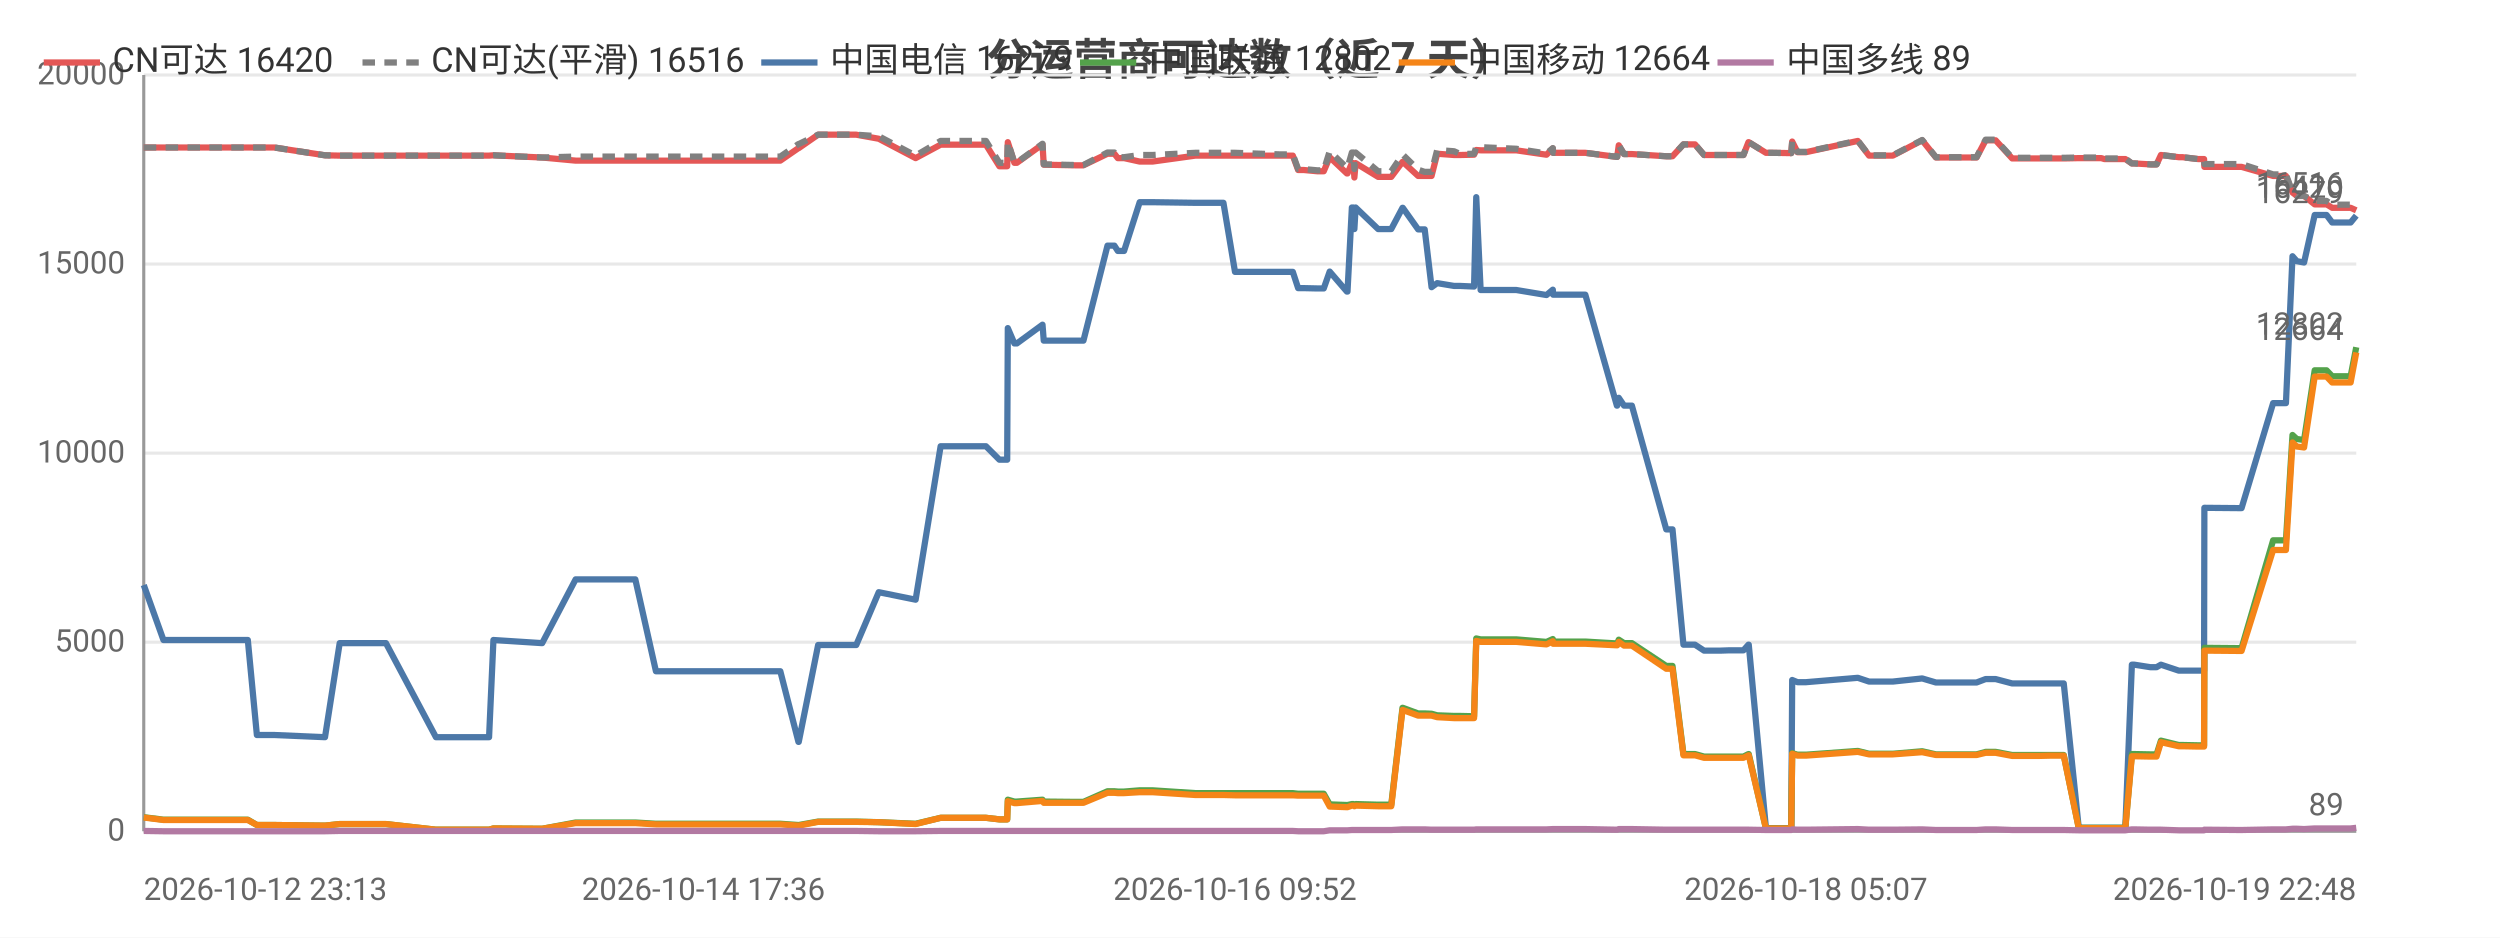
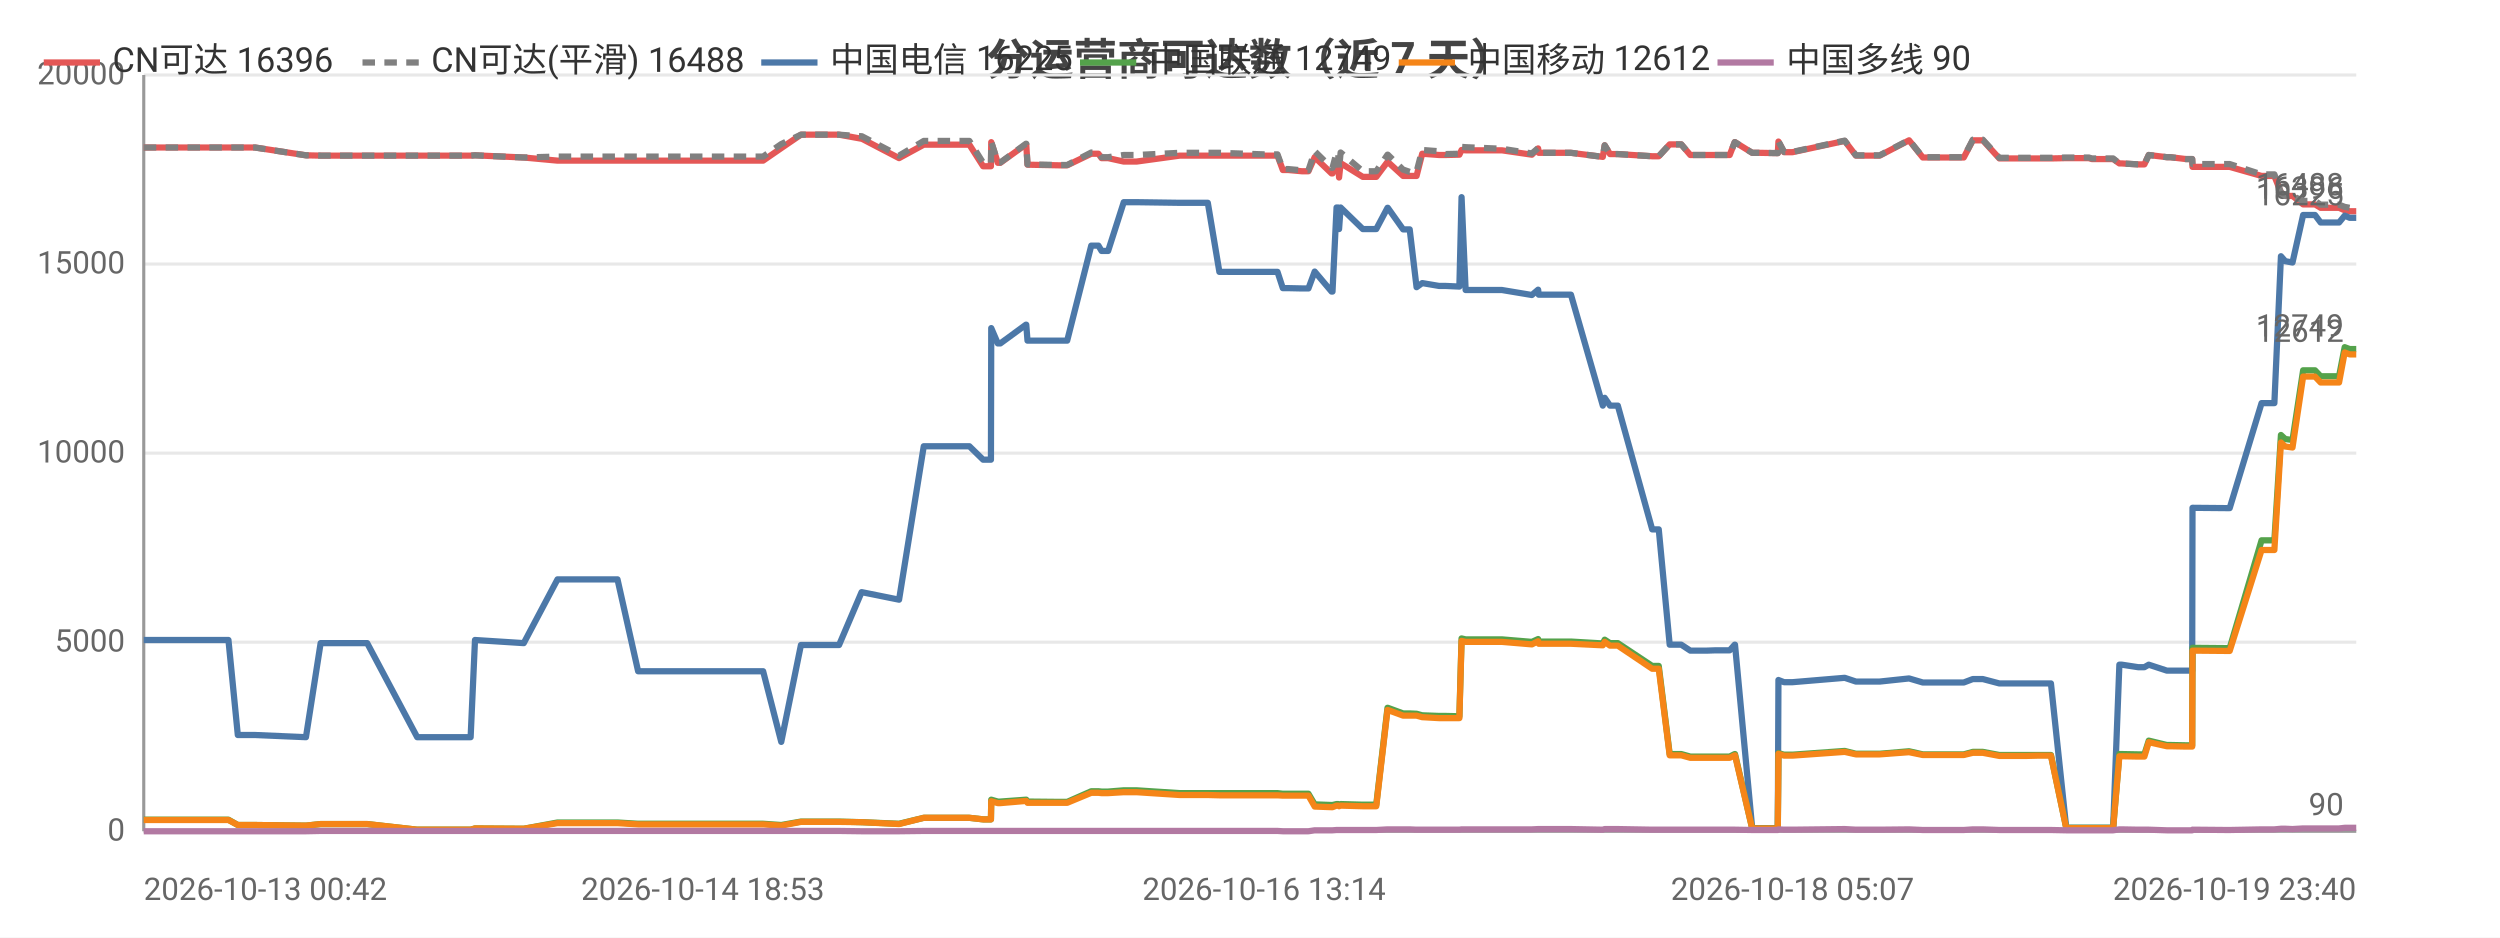
<svg xmlns="http://www.w3.org/2000/svg" width="800" height="300" viewBox="0 0 800 300">
  <rect width="800" height="300" fill="#ffffff" />
  <style>text{font-family:system-ui,-apple-system,'Segoe UI',Roboto,'PingFang SC','Microsoft YaHei','Noto Sans CJK SC',sans-serif}.g{stroke:#e8e8e8;stroke-width:1}.a{stroke:#999;stroke-width:1}.t{font-size:10px;fill:#666}.m{font-size:10px;text-anchor:middle;fill:#666}.e{font-size:10px;text-anchor:end;fill:#666}.l{font-size:11px;fill:#333}.tt{font-size:14px;font-weight:600;text-anchor:middle;fill:#444}.em{font-size:13px;text-anchor:middle;fill:#999}</style>
  <text class="tt" x="400.0" y="24">分运营商可达数（近 7 天）</text>
  <line class="g" x1="46" y1="266" x2="754" y2="266" />
  <text class="e" x="40" y="269">0</text>
  <line class="g" x1="46" y1="205.5" x2="754" y2="205.5" />
  <text class="e" x="40" y="208.5">5000</text>
  <line class="g" x1="46" y1="145" x2="754" y2="145" />
  <text class="e" x="40" y="148">10000</text>
  <line class="g" x1="46" y1="84.5" x2="754" y2="84.5" />
  <text class="e" x="40" y="87.5">15000</text>
  <line class="g" x1="46" y1="24" x2="754" y2="24" />
  <text class="e" x="40" y="27">20000</text>
  <line class="a" x1="46" y1="24" x2="46" y2="266" />
  <line class="a" x1="46" y1="266" x2="754" y2="266" />
-   <polyline fill="none" stroke="#e45756" stroke-width="2" stroke-linejoin="round" points="46,47.2 52.3,47.2 58.0,47.2 79.3,47.2 82.2,47.2 87.8,47.2 104.0,49.7 108.7,49.8 108.8,49.8 117.0,49.8 118.7,49.8 123.5,49.8 139.5,49.8 140.3,49.8 144.4,49.8 156.5,49.8 157.9,49.7 173.4,50.4 173.5,50.4 184.2,51.4 184.2,51.4 184.5,51.4 190.9,51.4 203.3,51.4 209.9,51.4 214.8,51.4 225.1,51.4 225.8,51.4 230.5,51.4 236.2,51.4 239.9,51.4 249.7,51.4 255.5,47.4 255.6,47.4 261.8,43.1 261.8,43.1 265.5,43.1 274.0,43.1 281.2,44.4 281.2,44.4 293.0,50.6 301.0,46.3 301.0,46.3 303.3,46.3 303.3,46.3 304.9,46.3 305.9,46.3 307.3,46.3 310.7,46.3 315.5,46.3 319.8,53.2 322.3,53.2 322.5,45.5 324.6,52.1 325.4,52.1 333.6,46.2 333.6,46.2 334.0,52.7 344.0,52.9 344.6,52.9 344.6,52.9 346.7,52.9 354.4,49.2 354.4,49.2 356.6,49.2 357.7,50.6 359.7,50.6 364.7,51.7 364.8,51.7 366.6,51.7 366.6,51.7 368.8,51.7 382.5,49.8 382.6,49.8 383.2,49.8 385.2,49.8 391.5,49.8 395.2,49.8 409.4,49.8 409.8,49.8 410.6,49.8 411.3,49.8 411.5,49.8 413.7,49.8 415.4,54.4 417.2,54.4 421.5,54.8 421.5,54.8 423.6,54.8 425.5,50.3 431.0,55.5 431.2,55.5 432.6,52.2 433.1,52.2 433.4,56.8 433.8,52.2 441.0,56.6 441.0,56.6 443.0,56.6 445.2,56.6 448.8,51.8 448.9,51.8 453.8,56.3 453.8,56.3 455.9,56.3 458.1,56.3 459.9,49.2 459.9,49.2 465.3,49.6 465.3,49.6 467.3,49.6 471.7,49.5 472.4,48.0 472.4,48.0 473.8,48.1 485.2,48.1 494.8,49.5 494.9,49.5 496.9,47.5 497.0,48.9 507.3,48.9 517.4,50.2 517.5,50.2 518.0,46.5 519.7,49.3 522.2,49.3 533.2,50.0 534.3,50.0 534.4,50.0 535.2,50.0 538.7,46.2 540.1,46.2 542.4,46.2 545.3,49.6 547.3,49.6 550.6,49.6 553.4,49.6 553.5,49.6 553.6,49.6 555.5,49.6 557.9,49.6 559.5,45.5 559.6,45.5 565.1,48.9 565.1,48.9 567.2,48.9 573.1,49.0 573.2,49.0 573.5,45.3 575.2,48.7 577.9,48.7 594.5,45.1 598.1,49.8 605.7,49.8 615.1,44.9 619.5,50.4 621.5,50.4 624.4,50.4 629.4,50.4 632.5,50.4 635.4,44.9 636.1,44.9 636.2,44.9 636.5,44.9 637.3,44.9 638.1,44.9 638.6,44.9 643.9,50.7 644.0,50.7 644.6,50.7 647.8,50.7 651.7,50.7 652.4,50.7 656.0,50.7 659.7,50.7 660.4,50.7 665.2,50.6 672.4,50.6 673.4,50.9 674.0,50.9 674.5,50.9 680.1,50.9 682.2,52.3 682.4,52.3 683.0,52.3 688.1,52.6 690.1,52.6 691.5,49.6 691.5,49.6 697.2,50.3 698.4,50.3 703.4,50.9 705.3,50.9 705.4,53.4 716.5,53.4 716.7,53.4 717.3,53.4 727.4,56.3 728.2,56.3 729.3,56.3 729.3,56.3 731.5,56.3 733.6,61.6 735.0,62.7 735.1,62.7 737.3,62.7 740.7,65.4 740.8,65.4 741.5,65.4 742.3,65.4 743.0,65.4 744.5,65.4 746.3,66.5 747.0,66.5 750.0,66.5 752.2,66.5 754,67.3" />
-   <text class="t" x="750" y="63.3" text-anchor="end" fill="#e45756">16420</text>
-   <polyline fill="none" stroke="#808080" stroke-width="2" stroke-dasharray="4,3" stroke-linejoin="round" points="46,47.2 52.3,47.2 58.0,47.2 79.3,47.2 82.2,47.2 87.8,47.2 104.0,49.7 108.7,49.8 108.8,49.8 117.0,49.8 118.7,49.8 123.5,49.8 139.5,49.8 140.3,49.8 144.4,49.8 156.5,49.8 157.9,49.7 173.4,50.4 173.5,50.4 184.2,50.1 184.2,50.1 184.5,50.1 190.9,50.1 203.3,50.1 209.9,50.1 214.8,50.1 225.1,50.1 225.8,50.1 230.5,50.1 236.2,50.1 239.9,50.1 249.7,50.1 255.5,46.1 255.6,46.1 261.8,43.1 261.8,43.1 265.5,43.1 274.0,43.1 281.2,43.6 281.2,43.6 293.0,49.8 301.0,45.1 301.0,45.1 303.3,45.1 303.3,45.1 304.9,45.1 305.9,45.1 307.3,45.1 310.7,45.1 315.5,45.1 319.8,52.1 322.3,52.1 322.5,45.4 324.6,52.0 325.4,52.0 333.6,46.0 333.6,46.0 334.0,52.6 344.0,52.8 344.6,52.8 344.6,52.8 346.7,52.8 354.4,48.8 354.4,48.8 356.6,48.8 357.7,50.3 359.7,50.3 364.7,49.6 364.8,49.6 366.6,49.6 366.6,49.6 368.8,49.6 382.5,48.9 382.6,48.9 383.2,48.9 385.2,48.9 391.5,48.9 395.2,48.9 409.4,49.4 409.8,49.4 410.6,49.4 411.3,49.4 411.5,49.4 413.7,49.4 415.4,54.1 417.2,54.1 421.5,54.5 421.5,54.5 423.6,54.5 425.5,48.4 431.0,53.7 431.2,53.7 432.6,48.8 433.1,48.8 433.4,54.1 433.8,48.8 441.0,54.8 441.0,54.8 443.0,54.8 445.2,54.8 448.8,49.5 448.9,49.5 453.8,54.3 453.8,54.3 455.9,55.0 458.1,55.0 459.9,48.0 459.9,48.0 465.3,48.4 465.3,48.4 467.3,49.3 471.7,49.2 472.4,47.0 472.4,47.0 473.8,47.1 485.2,47.6 494.8,49.1 494.9,49.1 496.9,47.4 497.0,48.9 507.3,48.9 517.4,50.2 517.5,50.2 518.0,46.5 519.7,49.3 522.2,49.3 533.2,50.0 534.3,50.0 534.4,50.0 535.2,50.0 538.7,46.2 540.1,46.2 542.4,46.2 545.3,49.6 547.3,49.6 550.6,49.6 553.4,49.6 553.5,49.6 553.6,49.6 555.5,49.6 557.9,49.6 559.5,45.5 559.6,45.5 565.1,48.9 565.1,48.9 567.2,48.9 573.1,49.0 573.2,49.0 573.5,45.2 575.2,48.6 577.9,48.6 594.5,45.0 598.1,49.7 605.7,49.7 615.1,44.8 619.5,50.3 621.5,50.3 624.4,50.3 629.4,50.3 632.5,50.3 635.4,44.7 636.1,44.7 636.2,44.7 636.5,44.7 637.3,44.7 638.1,44.7 638.6,44.7 643.9,50.5 644.0,50.5 644.6,50.5 647.8,50.5 651.7,50.5 652.4,50.5 656.0,50.5 659.7,50.5 660.4,50.5 665.2,50.4 672.4,50.4 673.4,50.7 674.0,50.7 674.5,50.7 680.1,50.7 682.2,52.3 682.4,52.3 683.0,52.3 688.1,52.6 690.1,52.6 691.5,49.6 691.5,49.6 697.2,50.3 698.4,50.3 703.4,50.9 705.3,50.9 705.4,52.5 716.5,52.5 716.7,52.5 717.3,52.5 727.4,55.8 728.2,55.8 729.3,55.8 729.3,55.8 731.5,55.8 733.6,61.6 735.0,62.7 735.1,62.7 737.3,62.7 740.7,64.3 740.8,64.3 741.5,64.3 742.3,64.3 743.0,64.3 744.5,64.3 746.3,65.5 747.0,65.5 750.0,65.5 752.2,65.5 754,66.2" />
-   <text class="t" x="750" y="62.2" text-anchor="end" fill="#808080">16516</text>
-   <polyline fill="none" stroke="#4c78a8" stroke-width="2" stroke-linejoin="round" points="46,187.2 52.3,204.8 58.0,204.8 79.3,204.8 82.2,235.2 87.8,235.2 104.0,235.9 108.7,205.8 108.8,205.8 117.0,205.8 118.7,205.8 123.5,205.8 139.5,235.9 140.3,235.9 144.4,235.9 156.5,235.9 157.9,204.8 173.4,205.8 173.5,205.8 184.2,185.4 184.2,185.4 184.5,185.4 190.9,185.4 203.3,185.4 209.9,214.8 214.8,214.8 225.1,214.8 225.8,214.8 230.5,214.8 236.2,214.8 239.9,214.8 249.7,214.8 255.5,237.4 255.6,237.4 261.8,206.4 261.8,206.4 265.5,206.4 274.0,206.4 281.2,189.5 281.2,189.5 293.0,191.9 301.0,142.8 301.0,142.8 303.3,142.8 303.3,142.8 304.9,142.8 305.9,142.8 307.3,142.8 310.7,142.8 315.5,142.8 319.8,147.1 322.3,147.1 322.5,105.0 324.6,109.9 325.4,109.9 333.6,103.9 333.6,103.9 334.0,109.0 344.0,109.0 344.6,109.0 344.6,109.0 346.7,109.0 354.4,78.6 354.4,78.6 356.6,78.6 357.7,80.3 359.7,80.3 364.7,64.7 364.8,64.7 366.6,64.7 366.6,64.7 368.8,64.7 382.5,64.9 382.6,64.9 383.2,64.9 385.2,64.9 391.5,64.9 395.2,87.0 409.4,87.0 409.8,87.0 410.6,87.0 411.3,87.0 411.5,87.0 413.7,87.0 415.4,92.2 417.2,92.2 421.5,92.3 421.5,92.3 423.6,92.3 425.5,86.9 431.0,93.3 431.2,93.3 432.6,66.4 433.1,66.4 433.4,73.3 433.8,66.4 441.0,73.3 441.0,73.3 443.0,73.3 445.2,73.3 448.8,66.5 448.9,66.5 453.8,73.4 453.8,73.4 455.9,73.4 458.1,91.9 459.9,90.6 459.9,90.6 465.3,91.5 465.3,91.5 467.3,91.5 471.7,91.7 472.4,63.1 472.4,63.1 473.8,92.8 485.2,92.8 494.8,94.4 494.9,94.4 496.9,92.7 497.0,94.3 507.3,94.3 517.4,129.8 517.5,129.8 518.0,127.3 519.7,129.8 522.2,129.8 533.2,169.4 534.3,169.4 534.4,169.4 535.2,169.4 538.7,206.3 540.1,206.3 542.4,206.3 545.3,208.2 547.3,208.2 550.6,208.2 553.4,208.1 553.5,208.1 553.6,208.1 555.5,208.1 557.9,208.1 559.5,206.3 559.6,206.3 565.1,265.0 565.1,265.0 567.2,265.0 573.1,265.0 573.2,265.0 573.5,217.6 575.2,218.3 577.9,218.3 594.5,216.9 598.1,218.1 605.7,218.1 615.1,217.1 619.5,218.4 621.5,218.4 624.4,218.4 629.4,218.4 632.5,218.4 635.4,217.3 636.1,217.3 636.2,217.3 636.5,217.3 637.3,217.3 638.1,217.3 638.6,217.3 643.9,218.7 644.0,218.7 644.6,218.7 647.8,218.7 651.7,218.7 652.4,218.7 656.0,218.7 659.7,218.7 660.4,218.7 665.2,264.9 672.4,264.9 673.4,264.9 674.0,264.9 674.5,264.9 680.1,264.9 682.2,212.7 682.4,212.7 683.0,212.7 688.1,213.5 690.1,213.5 691.5,212.7 691.5,212.7 697.2,214.6 698.4,214.6 703.4,214.6 705.3,214.6 705.4,162.5 716.5,162.6 716.7,162.6 717.3,162.6 727.4,129.0 728.2,129.0 729.3,129.0 729.3,129.0 731.5,129.0 733.6,82.0 735.0,83.6 735.1,83.6 737.3,84.0 740.7,68.8 740.8,68.8 741.5,68.8 742.3,68.8 743.0,68.8 744.5,68.8 746.3,71.2 747.0,71.2 750.0,71.2 752.2,71.2 754,69.0" />
-   <text class="t" x="750" y="65.0" text-anchor="end" fill="#4c78a8">16279</text>
-   <polyline fill="none" stroke="#54a24b" stroke-width="2" stroke-linejoin="round" points="46,261.5 52.3,262.3 58.0,262.3 79.3,262.3 82.2,264.0 87.8,264.0 104.0,264.2 108.7,263.7 108.8,263.7 117.0,263.7 118.7,263.7 123.5,263.7 139.5,265.5 140.3,265.5 144.4,265.5 156.5,265.5 157.9,265.1 173.4,265.2 173.5,265.2 184.2,263.2 184.2,263.2 184.5,263.2 190.9,263.2 203.3,263.2 209.9,263.6 214.8,263.6 225.1,263.6 225.8,263.6 230.5,263.6 236.2,263.6 239.9,263.6 249.7,263.6 255.5,264.0 255.6,264.0 261.8,262.9 261.8,262.9 265.5,262.9 274.0,262.9 281.2,263.1 281.2,263.1 293.0,263.6 301.0,261.7 301.0,261.7 303.3,261.7 303.3,261.7 304.9,261.7 305.9,261.7 307.3,261.7 310.7,261.7 315.5,261.7 319.8,262.2 322.3,262.2 322.5,255.9 324.6,256.5 325.4,256.5 333.6,255.9 333.6,255.9 334.0,256.5 344.0,256.6 344.6,256.6 344.6,256.6 346.7,256.6 354.4,253.2 354.4,253.2 356.6,253.2 357.7,253.3 359.7,253.3 364.7,252.9 364.8,252.9 366.6,252.9 366.6,252.9 368.8,252.9 382.5,253.8 382.6,253.8 383.2,253.8 385.2,253.8 391.5,253.8 395.2,253.8 409.4,253.8 409.8,253.8 410.6,253.8 411.3,253.8 411.5,253.8 413.7,253.8 415.4,254.0 417.2,254.0 421.5,254.0 421.5,254.0 423.6,254.0 425.5,257.4 431.0,257.6 431.2,257.6 432.6,257.3 433.1,257.3 433.4,257.5 433.8,257.3 441.0,257.5 441.0,257.5 443.0,257.5 445.2,257.5 448.8,226.5 448.9,226.5 453.8,228.3 453.8,228.3 455.9,228.3 458.1,228.4 459.9,228.9 459.9,228.9 465.3,229.1 465.3,229.1 467.3,229.1 471.7,229.2 472.4,204.3 472.4,204.3 473.8,204.6 485.2,204.6 494.8,205.4 494.9,205.4 496.9,204.5 497.0,205.3 507.3,205.3 517.4,205.9 517.5,205.9 518.0,204.7 519.7,205.8 522.2,205.8 533.2,213.1 534.3,213.1 534.4,213.1 535.2,213.1 538.7,241.3 540.1,241.3 542.4,241.3 545.3,242.1 547.3,242.1 550.6,242.1 553.4,242.1 553.5,242.1 553.6,242.1 555.5,242.1 557.9,242.1 559.5,241.3 559.6,241.3 565.1,265.1 565.1,265.1 567.2,265.1 573.1,265.1 573.2,265.1 573.5,241.0 575.2,241.5 577.9,241.5 594.5,240.3 598.1,241.2 605.7,241.2 615.1,240.4 619.5,241.4 621.5,241.4 624.4,241.4 629.4,241.4 632.5,241.4 635.4,240.6 636.1,240.6 636.2,240.6 636.5,240.6 637.3,240.6 638.1,240.6 638.6,240.6 643.9,241.6 644.0,241.6 644.6,241.6 647.8,241.6 651.7,241.6 652.4,241.6 656.0,241.6 659.7,241.6 660.4,241.6 665.2,264.9 672.4,264.9 673.4,264.9 674.0,264.9 674.5,264.9 680.1,264.9 682.2,241.3 682.4,241.3 683.0,241.3 688.1,241.4 690.1,241.4 691.5,237.0 691.5,237.0 697.2,238.4 698.4,238.4 703.4,238.5 705.3,238.5 705.4,207.3 716.5,207.4 716.7,207.4 717.3,207.4 727.4,172.9 728.2,172.9 729.3,172.9 729.3,172.9 731.5,172.9 733.6,139.2 735.0,140.5 735.1,140.5 737.3,140.8 740.7,118.5 740.8,118.5 741.5,118.5 742.3,118.5 743.0,118.5 744.5,118.5 746.3,120.4 747.0,120.4 750.0,120.4 752.2,120.4 754,111.1" />
-   <text class="t" x="750" y="107.1" text-anchor="end" fill="#54a24b">12802</text>
-   <polyline fill="none" stroke="#f58518" stroke-width="2" stroke-linejoin="round" points="46,261.6 52.3,262.4 58.0,262.4 79.3,262.4 82.2,264.0 87.8,264.0 104.0,264.2 108.7,263.7 108.8,263.7 117.0,263.7 118.7,263.7 123.5,263.7 139.5,265.5 140.3,265.5 144.4,265.5 156.5,265.5 157.9,265.1 173.4,265.2 173.5,265.2 184.2,263.4 184.2,263.4 184.5,263.4 190.9,263.4 203.3,263.4 209.9,263.8 214.8,263.8 225.1,263.8 225.8,263.8 230.5,263.8 236.2,263.8 239.9,263.8 249.7,263.8 255.5,264.2 255.6,264.2 261.8,263.0 261.8,263.0 265.5,263.0 274.0,263.0 281.2,263.1 281.2,263.1 293.0,263.7 301.0,261.7 301.0,261.7 303.3,261.7 303.3,261.7 304.9,261.7 305.9,261.7 307.3,261.7 310.7,261.7 315.5,261.7 319.8,262.2 322.3,262.2 322.5,256.4 324.6,257.0 325.4,257.0 333.6,256.3 333.6,256.3 334.0,256.9 344.0,256.9 344.6,256.9 344.6,256.9 346.7,256.9 354.4,253.7 354.4,253.7 356.6,253.7 357.7,253.8 359.7,253.8 364.7,253.5 364.8,253.5 366.6,253.5 366.6,253.5 368.8,253.5 382.5,254.4 382.6,254.4 383.2,254.4 385.2,254.4 391.5,254.4 395.2,254.5 409.4,254.5 409.8,254.5 410.6,254.5 411.3,254.5 411.5,254.5 413.7,254.5 415.4,254.6 417.2,254.6 421.5,254.6 421.5,254.6 423.6,254.6 425.5,258.1 431.0,258.3 431.2,258.3 432.6,257.8 433.1,257.8 433.4,258.0 433.8,257.8 441.0,258.0 441.0,258.0 443.0,258.0 445.2,258.0 448.8,227.2 448.9,227.2 453.8,229.0 453.8,229.0 455.9,229.0 458.1,229.0 459.9,229.5 459.9,229.5 465.3,229.8 465.3,229.8 467.3,229.8 471.7,229.8 472.4,205.1 472.4,205.1 473.8,205.4 485.2,205.4 494.8,206.2 494.9,206.2 496.9,205.2 497.0,206.0 507.3,206.0 517.4,206.5 517.5,206.5 518.0,205.4 519.7,206.6 522.2,206.6 533.2,214.0 534.3,214.0 534.4,214.0 535.2,214.0 538.7,241.7 540.1,241.7 542.4,241.7 545.3,242.5 547.3,242.5 550.6,242.5 553.4,242.5 553.5,242.5 553.6,242.5 555.5,242.5 557.9,242.5 559.5,241.7 559.6,241.7 565.1,265.1 565.1,265.1 567.2,265.1 573.1,265.1 573.2,265.1 573.5,241.2 575.2,241.8 577.9,241.8 594.5,240.6 598.1,241.4 605.7,241.4 615.1,240.7 619.5,241.6 621.5,241.6 624.4,241.6 629.4,241.6 632.5,241.6 635.4,240.9 636.1,240.9 636.2,240.9 636.5,240.9 637.3,240.9 638.1,240.9 638.6,240.9 643.9,241.9 644.0,241.9 644.6,241.9 647.8,241.9 651.7,241.9 652.4,241.9 656.0,241.8 659.7,241.8 660.4,241.8 665.2,265.0 672.4,265.0 673.4,265.0 674.0,265.0 674.5,265.0 680.1,265.0 682.2,242.0 682.4,242.0 683.0,242.0 688.1,242.1 690.1,242.1 691.5,237.5 691.5,237.5 697.2,238.8 698.4,238.8 703.4,238.9 705.3,238.9 705.4,208.2 716.5,208.3 716.7,208.3 717.3,208.3 727.4,176.0 728.2,176.0 729.3,176.0 729.3,176.0 731.5,176.0 733.6,141.6 735.0,142.9 735.1,142.9 737.3,143.2 740.7,120.5 740.8,120.5 741.5,120.5 742.3,120.5 743.0,120.5 744.5,120.5 746.3,122.4 747.0,122.4 750.0,122.4 752.2,122.4 754,112.8" />
-   <text class="t" x="750" y="108.8" text-anchor="end" fill="#f58518">12664</text>
-   <polyline fill="none" stroke="#b279a2" stroke-width="2" stroke-linejoin="round" points="46,265.9 52.3,266.0 58.0,266.0 79.3,266.0 82.2,266.0 87.8,266.0 104.0,266.0 108.7,265.9 108.8,265.9 117.0,265.9 118.7,265.9 123.5,265.9 139.5,265.9 140.3,265.9 144.4,265.9 156.5,265.9 157.9,265.9 173.4,265.9 173.5,265.9 184.2,265.9 184.2,265.9 184.5,265.9 190.9,265.9 203.3,265.9 209.9,265.9 214.8,265.9 225.1,265.9 225.8,265.9 230.5,265.9 236.2,265.9 239.9,265.9 249.7,265.9 255.5,265.9 255.6,265.9 261.8,265.9 261.8,265.9 265.5,265.9 274.0,265.9 281.2,266 281.2,266 293.0,266 301.0,265.9 301.0,265.9 303.3,265.9 303.3,265.9 304.9,265.9 305.9,265.9 307.3,265.9 310.7,265.9 315.5,265.9 319.8,265.9 322.3,265.9 322.5,265.9 324.6,265.9 325.4,265.9 333.6,265.9 333.6,265.9 334.0,265.9 344.0,265.9 344.6,265.9 344.6,265.9 346.7,265.9 354.4,265.9 354.4,265.9 356.6,265.9 357.7,265.9 359.7,265.9 364.7,265.9 364.8,265.9 366.6,265.9 366.6,265.9 368.8,265.9 382.5,265.9 382.6,265.9 383.2,265.9 385.2,265.9 391.5,265.9 395.2,265.9 409.4,265.9 409.8,265.9 410.6,265.9 411.3,265.9 411.5,265.9 413.7,265.9 415.4,266.0 417.2,266.0 421.5,266.0 421.5,266.0 423.6,266.0 425.5,265.7 431.0,265.7 431.2,265.7 432.6,265.6 433.1,265.6 433.4,265.6 433.8,265.6 441.0,265.6 441.0,265.6 443.0,265.6 445.2,265.6 448.8,265.4 448.9,265.4 453.8,265.4 453.8,265.4 455.9,265.4 458.1,265.5 459.9,265.5 459.9,265.5 465.3,265.5 465.3,265.5 467.3,265.5 471.7,265.5 472.4,265.4 472.4,265.4 473.8,265.4 485.2,265.4 494.8,265.4 494.9,265.4 496.9,265.3 497.0,265.3 507.3,265.3 517.4,265.5 517.5,265.5 518.0,265.3 519.7,265.3 522.2,265.3 533.2,265.5 534.3,265.5 534.4,265.5 535.2,265.5 538.7,265.5 540.1,265.5 542.4,265.5 545.3,265.5 547.3,265.5 550.6,265.5 553.4,265.5 553.5,265.5 553.6,265.5 555.5,265.5 557.9,265.5 559.5,265.5 559.6,265.5 565.1,265.6 565.1,265.6 567.2,265.6 573.1,265.6 573.2,265.6 573.5,265.4 575.2,265.5 577.9,265.5 594.5,265.3 598.1,265.5 605.7,265.5 615.1,265.4 619.5,265.6 621.5,265.6 624.4,265.6 629.4,265.6 632.5,265.6 635.4,265.4 636.1,265.4 636.2,265.4 636.5,265.4 637.3,265.4 638.1,265.4 638.6,265.4 643.9,265.6 644.0,265.6 644.6,265.6 647.8,265.6 651.7,265.6 652.4,265.6 656.0,265.6 659.7,265.6 660.4,265.6 665.2,265.7 672.4,265.7 673.4,265.7 674.0,265.7 674.5,265.7 680.1,265.7 682.2,265.4 682.4,265.4 683.0,265.4 688.1,265.5 690.1,265.5 691.5,265.5 691.5,265.5 697.2,265.7 698.4,265.7 703.4,265.7 705.3,265.7 705.4,265.5 716.5,265.6 716.7,265.6 717.3,265.6 727.4,265.4 728.2,265.4 729.3,265.4 729.3,265.4 731.5,265.4 733.6,265.2 735.0,265.2 735.1,265.2 737.3,265.3 740.7,265.1 740.8,265.1 741.5,265.1 742.3,265.1 743.0,265.1 744.5,265.1 746.3,265.1 747.0,265.1 750.0,265.1 752.2,265.1 754,264.9" />
-   <text class="t" x="750" y="260.9" text-anchor="end" fill="#b279a2">89</text>
-   <text class="t" x="46" y="288">2026-10-12 23:13</text>
-   <text class="m" x="225.1" y="288">2026-10-14 17:36</text>
-   <text class="m" x="395.2" y="288">2026-10-16 09:52</text>
-   <text class="m" x="577.9" y="288">2026-10-18 05:07</text>
-   <text class="e" x="754" y="288">2026-10-19 22:48</text>
+   <polyline fill="none" stroke="#e45756" stroke-width="2" stroke-linejoin="round" points="46,47.2 51.8,47.2 73.1,47.2 76.1,47.2 81.6,47.2 97.9,49.7 102.6,49.8 102.7,49.8 111.0,49.8 112.7,49.8 117.5,49.8 133.5,49.8 134.3,49.8 138.5,49.8 150.6,49.8 152.0,49.7 167.6,50.4 167.6,50.4 178.4,51.4 178.4,51.4 178.7,51.4 185.2,51.4 197.6,51.4 204.2,51.4 209.1,51.4 219.4,51.4 220.2,51.4 224.9,51.4 230.6,51.4 234.3,51.4 244.2,51.4 250.0,47.4 250.0,47.4 256.3,43.1 256.3,43.1 260.0,43.1 268.5,43.1 275.7,44.4 275.8,44.4 287.7,50.6 295.6,46.3 295.7,46.3 297.9,46.3 298.0,46.3 299.5,46.3 300.5,46.3 302.0,46.3 305.4,46.3 310.2,46.3 314.6,53.2 317.1,53.2 317.2,45.5 319.3,52.1 320.1,52.1 328.3,46.2 328.4,46.2 328.8,52.7 338.8,52.9 339.4,52.9 339.4,52.9 341.5,52.9 349.2,49.2 349.3,49.2 351.5,49.2 352.5,50.6 354.6,50.6 359.6,51.7 359.6,51.7 361.4,51.7 361.5,51.7 363.7,51.7 377.5,49.8 377.6,49.8 378.2,49.8 380.2,49.8 386.5,49.8 390.2,49.8 404.5,49.8 404.9,49.8 405.7,49.8 406.4,49.8 406.6,49.8 408.8,49.8 410.5,54.4 412.2,54.4 416.6,54.8 416.6,54.8 418.7,54.8 420.7,50.3 426.1,55.5 426.4,55.5 427.7,52.2 428.2,52.2 428.5,56.8 429.0,52.2 436.1,56.6 436.2,56.6 438.2,56.6 440.4,56.6 444.0,51.8 444.1,51.8 449.0,56.3 449.1,56.3 451.1,56.3 453.3,56.3 455.1,49.2 455.2,49.2 460.5,49.6 460.6,49.6 462.6,49.6 467.0,49.5 467.7,48.0 467.7,48.0 469.0,48.1 480.6,48.1 490.2,49.5 490.2,49.5 492.2,47.5 492.4,48.9 502.7,48.9 512.9,50.2 512.9,50.2 513.5,46.5 515.2,49.3 517.7,49.3 528.7,50.0 529.8,50.0 529.9,50.0 530.8,50.0 534.3,46.2 535.7,46.2 538.0,46.2 540.9,49.6 542.8,49.6 546.2,49.6 549.0,49.6 549.0,49.6 549.2,49.6 551.1,49.6 553.5,49.6 555.1,45.5 555.2,45.5 560.7,48.9 560.8,48.9 562.8,48.9 568.7,49.0 568.9,49.0 569.1,45.3 570.9,48.7 573.6,48.7 590.3,45.1 593.9,49.8 601.5,49.8 610.9,44.9 615.3,50.4 617.3,50.4 620.3,50.4 625.3,50.4 628.4,50.4 631.3,44.9 632.0,44.9 632.1,44.9 632.4,44.9 633.2,44.9 634.0,44.9 634.5,44.9 639.8,50.7 640.0,50.7 640.5,50.7 643.8,50.7 647.7,50.7 648.4,50.7 652.0,50.7 655.7,50.7 656.3,50.7 661.2,50.6 668.4,50.6 669.4,50.9 670.1,50.9 670.5,50.9 676.2,50.9 678.2,52.3 678.4,52.3 679.0,52.3 684.2,52.6 686.2,52.6 687.6,49.6 687.6,49.6 693.4,50.3 694.5,50.3 699.5,50.9 701.5,50.9 701.6,53.4 712.7,53.4 712.9,53.4 713.5,53.4 723.7,56.3 724.5,56.3 725.5,56.3 725.6,56.3 727.8,56.3 729.9,61.6 731.3,62.7 731.4,62.7 733.6,62.7 737.0,65.4 737.1,65.4 737.8,65.4 738.6,65.4 739.3,65.4 740.8,65.4 742.6,66.5 743.3,66.5 746.4,66.5 748.5,66.5 750.3,67.3 751.9,67.6 754,67.6" />
+   <text class="t" x="750" y="63.6" text-anchor="end" fill="#e45756">16396</text>
+   <polyline fill="none" stroke="#808080" stroke-width="2" stroke-dasharray="4,3" stroke-linejoin="round" points="46,47.2 51.8,47.2 73.1,47.2 76.1,47.2 81.6,47.2 97.9,49.7 102.6,49.8 102.7,49.8 111.0,49.8 112.7,49.8 117.5,49.8 133.5,49.8 134.3,49.8 138.5,49.8 150.6,49.8 152.0,49.7 167.6,50.4 167.6,50.4 178.4,50.1 178.4,50.1 178.7,50.1 185.2,50.1 197.6,50.1 204.2,50.1 209.1,50.1 219.4,50.1 220.2,50.1 224.9,50.1 230.6,50.1 234.3,50.1 244.2,50.1 250.0,46.1 250.0,46.1 256.3,43.1 256.3,43.1 260.0,43.1 268.5,43.1 275.7,43.6 275.8,43.6 287.7,49.8 295.6,45.1 295.7,45.1 297.9,45.1 298.0,45.1 299.5,45.1 300.5,45.1 302.0,45.1 305.4,45.1 310.2,45.1 314.6,52.1 317.1,52.1 317.2,45.4 319.3,52.0 320.1,52.0 328.3,46.0 328.4,46.0 328.8,52.6 338.8,52.8 339.4,52.8 339.4,52.8 341.5,52.8 349.2,48.8 349.3,48.8 351.5,48.8 352.5,50.3 354.6,50.3 359.6,49.6 359.6,49.6 361.4,49.6 361.5,49.6 363.7,49.6 377.5,48.9 377.6,48.9 378.2,48.9 380.2,48.9 386.5,48.9 390.2,48.9 404.5,49.4 404.9,49.4 405.7,49.4 406.4,49.4 406.6,49.4 408.8,49.4 410.5,54.1 412.2,54.1 416.6,54.5 416.6,54.5 418.7,54.5 420.7,48.4 426.1,53.7 426.4,53.7 427.7,48.8 428.2,48.8 428.5,54.1 429.0,48.8 436.1,54.8 436.2,54.8 438.2,54.8 440.4,54.8 444.0,49.5 444.1,49.5 449.0,54.3 449.1,54.3 451.1,55.0 453.3,55.0 455.1,48.0 455.2,48.0 460.5,48.4 460.6,48.4 462.6,49.3 467.0,49.2 467.7,47.0 467.7,47.0 469.0,47.1 480.6,47.6 490.2,49.1 490.2,49.1 492.2,47.4 492.4,48.9 502.7,48.9 512.9,50.2 512.9,50.2 513.5,46.5 515.2,49.3 517.7,49.3 528.7,50.0 529.8,50.0 529.9,50.0 530.8,50.0 534.3,46.2 535.7,46.2 538.0,46.2 540.9,49.6 542.8,49.6 546.2,49.6 549.0,49.6 549.0,49.6 549.2,49.6 551.1,49.6 553.5,49.6 555.1,45.5 555.2,45.5 560.7,48.9 560.8,48.9 562.8,48.9 568.7,49.0 568.9,49.0 569.1,45.2 570.9,48.6 573.6,48.6 590.3,45.0 593.9,49.7 601.5,49.7 610.9,44.8 615.3,50.3 617.3,50.3 620.3,50.3 625.3,50.3 628.4,50.3 631.3,44.7 632.0,44.7 632.1,44.7 632.4,44.7 633.2,44.7 634.0,44.7 634.5,44.7 639.8,50.5 640.0,50.5 640.5,50.5 643.8,50.5 647.7,50.5 648.4,50.5 652.0,50.5 655.7,50.5 656.3,50.5 661.2,50.4 668.4,50.4 669.4,50.7 670.1,50.7 670.5,50.7 676.2,50.7 678.2,52.3 678.4,52.3 679.0,52.3 684.2,52.6 686.2,52.6 687.6,49.6 687.6,49.6 693.4,50.3 694.5,50.3 699.5,50.9 701.5,50.9 701.6,52.5 712.7,52.5 712.9,52.5 713.5,52.5 723.7,55.8 724.5,55.8 725.5,55.8 725.6,55.8 727.8,55.8 729.9,61.6 731.3,62.7 731.4,62.7 733.6,62.7 737.0,64.3 737.1,64.3 737.8,64.3 738.6,64.3 739.3,64.3 740.8,64.3 742.6,65.5 743.3,65.5 746.4,65.5 748.5,65.5 750.3,66.2 751.9,66.5 754,66.5" />
+   <text class="t" x="750" y="62.5" text-anchor="end" fill="#808080">16488</text>
+   <polyline fill="none" stroke="#4c78a8" stroke-width="2" stroke-linejoin="round" points="46,204.8 51.8,204.8 73.1,204.8 76.1,235.2 81.6,235.2 97.9,235.9 102.6,205.8 102.7,205.8 111.0,205.8 112.7,205.8 117.5,205.8 133.5,235.9 134.3,235.9 138.5,235.9 150.6,235.9 152.0,204.8 167.6,205.8 167.6,205.8 178.4,185.4 178.4,185.4 178.7,185.4 185.2,185.4 197.6,185.4 204.2,214.8 209.1,214.8 219.4,214.8 220.2,214.8 224.9,214.8 230.6,214.8 234.3,214.8 244.2,214.8 250.0,237.4 250.0,237.4 256.3,206.4 256.3,206.4 260.0,206.4 268.5,206.4 275.7,189.5 275.8,189.5 287.7,191.9 295.6,142.8 295.7,142.8 297.9,142.8 298.0,142.8 299.5,142.8 300.5,142.8 302.0,142.8 305.4,142.8 310.2,142.8 314.6,147.1 317.1,147.1 317.2,105.0 319.3,109.9 320.1,109.9 328.3,103.9 328.4,103.9 328.8,109.0 338.8,109.0 339.4,109.0 339.4,109.0 341.5,109.0 349.2,78.6 349.3,78.6 351.5,78.6 352.5,80.3 354.6,80.3 359.6,64.7 359.6,64.7 361.4,64.7 361.5,64.7 363.7,64.7 377.5,64.9 377.6,64.9 378.2,64.9 380.2,64.9 386.5,64.9 390.2,87.0 404.5,87.0 404.9,87.0 405.7,87.0 406.4,87.0 406.6,87.0 408.8,87.0 410.5,92.2 412.2,92.2 416.6,92.3 416.6,92.3 418.7,92.3 420.7,86.9 426.1,93.3 426.4,93.3 427.7,66.4 428.2,66.4 428.5,73.3 429.0,66.4 436.1,73.3 436.2,73.3 438.2,73.3 440.4,73.3 444.0,66.5 444.1,66.5 449.0,73.4 449.1,73.4 451.1,73.4 453.3,91.9 455.1,90.6 455.2,90.6 460.5,91.5 460.6,91.5 462.6,91.5 467.0,91.7 467.7,63.1 467.7,63.1 469.0,92.8 480.6,92.8 490.2,94.4 490.2,94.4 492.2,92.7 492.4,94.3 502.7,94.3 512.9,129.8 512.9,129.8 513.5,127.3 515.2,129.8 517.7,129.8 528.7,169.4 529.8,169.4 529.9,169.4 530.8,169.4 534.3,206.3 535.7,206.3 538.0,206.3 540.9,208.2 542.8,208.2 546.2,208.2 549.0,208.1 549.0,208.1 549.2,208.1 551.1,208.1 553.5,208.1 555.1,206.3 555.2,206.3 560.7,265.0 560.8,265.0 562.8,265.0 568.7,265.0 568.9,265.0 569.1,217.6 570.9,218.3 573.6,218.3 590.3,216.9 593.9,218.1 601.5,218.1 610.9,217.1 615.3,218.4 617.3,218.4 620.3,218.4 625.3,218.4 628.4,218.4 631.3,217.3 632.0,217.3 632.1,217.3 632.4,217.3 633.2,217.3 634.0,217.3 634.5,217.3 639.8,218.7 640.0,218.7 640.5,218.7 643.8,218.7 647.7,218.7 648.4,218.7 652.0,218.7 655.7,218.7 656.3,218.7 661.2,264.9 668.4,264.9 669.4,264.9 670.1,264.9 670.5,264.9 676.2,264.9 678.2,212.7 678.4,212.7 679.0,212.7 684.2,213.5 686.2,213.5 687.6,212.7 687.6,212.7 693.4,214.6 694.5,214.6 699.5,214.6 701.5,214.6 701.6,162.5 712.7,162.6 712.9,162.6 713.5,162.6 723.7,129.0 724.5,129.0 725.5,129.0 725.6,129.0 727.8,129.0 729.9,82.0 731.3,83.6 731.4,83.6 733.6,84.0 737.0,68.8 737.1,68.8 737.8,68.8 738.6,68.8 739.3,68.8 740.8,68.8 742.6,71.2 743.3,71.2 746.4,71.2 748.5,71.2 750.3,69.0 751.9,69.7 754,69.7" />
+   <text class="t" x="750" y="65.7" text-anchor="end" fill="#4c78a8">16225</text>
+   <polyline fill="none" stroke="#54a24b" stroke-width="2" stroke-linejoin="round" points="46,262.3 51.8,262.3 73.1,262.3 76.1,264.0 81.6,264.0 97.9,264.2 102.6,263.7 102.7,263.7 111.0,263.7 112.7,263.7 117.5,263.7 133.5,265.5 134.3,265.5 138.5,265.5 150.6,265.5 152.0,265.1 167.6,265.2 167.6,265.2 178.4,263.2 178.4,263.2 178.7,263.2 185.2,263.2 197.6,263.2 204.2,263.6 209.1,263.6 219.4,263.6 220.2,263.6 224.9,263.6 230.6,263.6 234.3,263.6 244.2,263.6 250.0,264.0 250.0,264.0 256.3,262.9 256.3,262.9 260.0,262.9 268.5,262.9 275.7,263.1 275.8,263.1 287.7,263.6 295.6,261.7 295.7,261.7 297.9,261.7 298.0,261.7 299.5,261.7 300.5,261.7 302.0,261.7 305.4,261.7 310.2,261.7 314.6,262.2 317.1,262.2 317.2,255.9 319.3,256.5 320.1,256.5 328.3,255.9 328.4,255.9 328.8,256.5 338.8,256.6 339.4,256.6 339.4,256.6 341.5,256.6 349.2,253.2 349.3,253.2 351.5,253.2 352.5,253.3 354.6,253.3 359.6,252.9 359.6,252.9 361.4,252.9 361.5,252.9 363.7,252.9 377.5,253.8 377.6,253.8 378.2,253.8 380.2,253.8 386.5,253.8 390.2,253.8 404.5,253.8 404.9,253.8 405.7,253.8 406.4,253.8 406.6,253.8 408.8,253.8 410.5,254.0 412.2,254.0 416.6,254.0 416.6,254.0 418.7,254.0 420.7,257.4 426.1,257.6 426.4,257.6 427.7,257.3 428.2,257.3 428.5,257.5 429.0,257.3 436.1,257.5 436.2,257.5 438.2,257.5 440.4,257.5 444.0,226.5 444.1,226.5 449.0,228.3 449.1,228.3 451.1,228.3 453.3,228.4 455.1,228.9 455.2,228.9 460.5,229.1 460.6,229.1 462.6,229.1 467.0,229.2 467.7,204.3 467.7,204.3 469.0,204.6 480.6,204.6 490.2,205.4 490.2,205.4 492.2,204.5 492.4,205.3 502.7,205.3 512.9,205.9 512.9,205.9 513.5,204.7 515.2,205.8 517.7,205.8 528.7,213.1 529.8,213.1 529.9,213.1 530.8,213.1 534.3,241.3 535.7,241.3 538.0,241.3 540.9,242.1 542.8,242.1 546.2,242.1 549.0,242.1 549.0,242.1 549.2,242.1 551.1,242.1 553.5,242.1 555.1,241.3 555.2,241.3 560.7,265.1 560.8,265.1 562.8,265.1 568.7,265.1 568.9,265.1 569.1,241.0 570.9,241.5 573.6,241.5 590.3,240.3 593.9,241.2 601.5,241.2 610.9,240.4 615.3,241.4 617.3,241.4 620.3,241.4 625.3,241.4 628.4,241.4 631.3,240.6 632.0,240.6 632.1,240.6 632.4,240.6 633.2,240.6 634.0,240.6 634.5,240.6 639.8,241.6 640.0,241.6 640.5,241.6 643.8,241.6 647.7,241.6 648.4,241.6 652.0,241.6 655.7,241.6 656.3,241.6 661.2,264.9 668.4,264.9 669.4,264.9 670.1,264.9 670.5,264.9 676.2,264.9 678.2,241.3 678.4,241.3 679.0,241.3 684.2,241.4 686.2,241.4 687.6,237.0 687.6,237.0 693.4,238.4 694.5,238.4 699.5,238.5 701.5,238.5 701.6,207.3 712.7,207.4 712.9,207.4 713.5,207.4 723.7,172.9 724.5,172.9 725.5,172.9 725.6,172.9 727.8,172.9 729.9,139.2 731.3,140.5 731.4,140.5 733.6,140.8 737.0,118.5 737.1,118.5 737.8,118.5 738.6,118.5 739.3,118.5 740.8,118.5 742.6,120.4 743.3,120.4 746.4,120.4 748.5,120.4 750.3,111.1 751.9,111.7 754,111.7" />
+   <text class="t" x="750" y="107.7" text-anchor="end" fill="#54a24b">12749</text>
+   <polyline fill="none" stroke="#f58518" stroke-width="2" stroke-linejoin="round" points="46,262.4 51.8,262.4 73.1,262.4 76.1,264.0 81.6,264.0 97.9,264.2 102.6,263.7 102.7,263.7 111.0,263.7 112.7,263.7 117.5,263.7 133.5,265.5 134.3,265.5 138.5,265.5 150.6,265.5 152.0,265.1 167.6,265.2 167.6,265.2 178.4,263.4 178.4,263.4 178.7,263.4 185.2,263.4 197.6,263.4 204.2,263.8 209.1,263.8 219.4,263.8 220.2,263.8 224.9,263.8 230.6,263.8 234.3,263.8 244.2,263.8 250.0,264.2 250.0,264.2 256.3,263.0 256.3,263.0 260.0,263.0 268.5,263.0 275.7,263.1 275.8,263.1 287.7,263.7 295.6,261.7 295.7,261.7 297.9,261.7 298.0,261.7 299.5,261.7 300.5,261.7 302.0,261.7 305.4,261.7 310.2,261.7 314.6,262.2 317.1,262.2 317.2,256.4 319.3,257.0 320.1,257.0 328.3,256.3 328.4,256.3 328.8,256.9 338.8,256.9 339.4,256.9 339.4,256.9 341.5,256.9 349.2,253.7 349.3,253.7 351.5,253.7 352.5,253.8 354.6,253.8 359.6,253.5 359.6,253.5 361.4,253.5 361.5,253.5 363.7,253.5 377.5,254.4 377.6,254.4 378.2,254.4 380.2,254.4 386.5,254.4 390.2,254.5 404.5,254.5 404.9,254.5 405.7,254.5 406.4,254.5 406.6,254.5 408.8,254.5 410.5,254.6 412.2,254.6 416.6,254.6 416.6,254.6 418.7,254.6 420.7,258.1 426.1,258.3 426.4,258.3 427.7,257.8 428.2,257.8 428.5,258.0 429.0,257.8 436.1,258.0 436.2,258.0 438.2,258.0 440.4,258.0 444.0,227.2 444.1,227.2 449.0,229.0 449.1,229.0 451.1,229.0 453.3,229.0 455.1,229.5 455.2,229.5 460.5,229.8 460.6,229.8 462.6,229.8 467.0,229.8 467.7,205.1 467.7,205.1 469.0,205.4 480.6,205.4 490.2,206.2 490.2,206.2 492.2,205.2 492.4,206.0 502.7,206.0 512.9,206.5 512.9,206.5 513.5,205.4 515.2,206.6 517.7,206.6 528.7,214.0 529.8,214.0 529.9,214.0 530.8,214.0 534.3,241.7 535.7,241.7 538.0,241.7 540.9,242.5 542.8,242.5 546.2,242.5 549.0,242.5 549.0,242.5 549.2,242.5 551.1,242.5 553.5,242.5 555.1,241.7 555.2,241.7 560.7,265.1 560.8,265.1 562.8,265.1 568.7,265.1 568.9,265.1 569.1,241.2 570.9,241.8 573.6,241.8 590.3,240.6 593.9,241.4 601.5,241.4 610.9,240.7 615.3,241.6 617.3,241.6 620.3,241.6 625.3,241.6 628.4,241.6 631.3,240.9 632.0,240.9 632.1,240.9 632.4,240.9 633.2,240.9 634.0,240.9 634.5,240.9 639.8,241.9 640.0,241.9 640.5,241.9 643.8,241.9 647.7,241.9 648.4,241.9 652.0,241.8 655.7,241.8 656.3,241.8 661.2,265.0 668.4,265.0 669.4,265.0 670.1,265.0 670.5,265.0 676.2,265.0 678.2,242.0 678.4,242.0 679.0,242.0 684.2,242.1 686.2,242.1 687.6,237.5 687.6,237.5 693.4,238.8 694.5,238.8 699.5,238.9 701.5,238.9 701.6,208.2 712.7,208.3 712.9,208.3 713.5,208.3 723.7,176.0 724.5,176.0 725.5,176.0 725.6,176.0 727.8,176.0 729.9,141.6 731.3,142.9 731.4,142.9 733.6,143.2 737.0,120.5 737.1,120.5 737.8,120.5 738.6,120.5 739.3,120.5 740.8,120.5 742.6,122.4 743.3,122.4 746.4,122.4 748.5,122.4 750.3,112.8 751.9,113.4 754,113.4" />
+   <text class="t" x="750" y="109.4" text-anchor="end" fill="#f58518">12612</text>
+   <polyline fill="none" stroke="#b279a2" stroke-width="2" stroke-linejoin="round" points="46,266.0 51.8,266.0 73.1,266.0 76.1,266.0 81.6,266.0 97.9,266.0 102.6,265.9 102.7,265.9 111.0,265.9 112.7,265.9 117.5,265.9 133.5,265.9 134.3,265.9 138.5,265.9 150.6,265.9 152.0,265.9 167.6,265.9 167.6,265.9 178.4,265.9 178.4,265.9 178.7,265.9 185.2,265.9 197.6,265.9 204.2,265.9 209.1,265.9 219.4,265.9 220.2,265.9 224.9,265.9 230.6,265.9 234.3,265.9 244.2,265.9 250.0,265.9 250.0,265.9 256.3,265.9 256.3,265.9 260.0,265.9 268.5,265.9 275.7,266 275.8,266 287.7,266 295.6,265.9 295.7,265.9 297.9,265.9 298.0,265.9 299.5,265.9 300.5,265.9 302.0,265.9 305.4,265.9 310.2,265.9 314.6,265.9 317.1,265.9 317.2,265.9 319.3,265.9 320.1,265.9 328.3,265.9 328.4,265.9 328.8,265.9 338.8,265.9 339.4,265.9 339.4,265.9 341.5,265.9 349.2,265.9 349.3,265.9 351.5,265.9 352.5,265.9 354.6,265.9 359.6,265.9 359.6,265.9 361.4,265.9 361.5,265.9 363.7,265.9 377.5,265.9 377.6,265.9 378.2,265.9 380.2,265.9 386.5,265.9 390.2,265.9 404.5,265.9 404.9,265.9 405.7,265.9 406.4,265.9 406.6,265.9 408.8,265.9 410.5,266.0 412.2,266.0 416.6,266.0 416.6,266.0 418.7,266.0 420.7,265.7 426.1,265.7 426.4,265.7 427.7,265.6 428.2,265.6 428.5,265.6 429.0,265.6 436.1,265.6 436.2,265.6 438.2,265.6 440.4,265.6 444.0,265.4 444.1,265.4 449.0,265.4 449.1,265.4 451.1,265.4 453.3,265.5 455.1,265.5 455.2,265.5 460.5,265.5 460.6,265.5 462.6,265.5 467.0,265.5 467.7,265.4 467.7,265.4 469.0,265.4 480.6,265.4 490.2,265.4 490.2,265.4 492.2,265.3 492.4,265.3 502.7,265.3 512.9,265.5 512.9,265.5 513.5,265.3 515.2,265.3 517.7,265.3 528.7,265.5 529.8,265.5 529.9,265.5 530.8,265.5 534.3,265.5 535.7,265.5 538.0,265.5 540.9,265.5 542.8,265.5 546.2,265.5 549.0,265.5 549.0,265.5 549.2,265.5 551.1,265.5 553.5,265.5 555.1,265.5 555.2,265.5 560.7,265.6 560.8,265.6 562.8,265.6 568.7,265.6 568.9,265.6 569.1,265.4 570.9,265.5 573.6,265.5 590.3,265.3 593.9,265.5 601.5,265.5 610.9,265.4 615.3,265.6 617.3,265.6 620.3,265.6 625.3,265.6 628.4,265.6 631.3,265.4 632.0,265.4 632.1,265.4 632.4,265.4 633.2,265.4 634.0,265.4 634.5,265.4 639.8,265.6 640.0,265.6 640.5,265.6 643.8,265.6 647.7,265.6 648.4,265.6 652.0,265.6 655.7,265.6 656.3,265.6 661.2,265.7 668.4,265.7 669.4,265.7 670.1,265.7 670.5,265.7 676.2,265.7 678.2,265.4 678.4,265.4 679.0,265.4 684.2,265.5 686.2,265.5 687.6,265.5 687.6,265.5 693.4,265.7 694.5,265.7 699.5,265.7 701.5,265.7 701.6,265.5 712.7,265.6 712.9,265.6 713.5,265.6 723.7,265.4 724.5,265.4 725.5,265.4 725.6,265.4 727.8,265.4 729.9,265.2 731.3,265.2 731.4,265.2 733.6,265.3 737.0,265.1 737.1,265.1 737.8,265.1 738.6,265.1 739.3,265.1 740.8,265.1 742.6,265.1 743.3,265.1 746.4,265.1 748.5,265.1 750.3,264.9 751.9,264.9 754,264.9" />
+   <text class="t" x="750" y="260.9" text-anchor="end" fill="#b279a2">90</text>
+   <text class="t" x="46" y="288">2026-10-13 00:42</text>
+   <text class="m" x="224.9" y="288">2026-10-14 18:53</text>
+   <text class="m" x="404.5" y="288">2026-10-16 13:14</text>
+   <text class="m" x="573.6" y="288">2026-10-18 05:07</text>
+   <text class="e" x="754" y="288">2026-10-19 23:40</text>
  <line x1="14" y1="20" x2="32" y2="20" stroke="#e45756" stroke-width="2" />
-   <text class="l" x="36" y="23">CN可达 16420</text>
+   <text class="l" x="36" y="23">CN可达 16396</text>
  <line x1="116.0" y1="20" x2="134.0" y2="20" stroke="#808080" stroke-width="2" stroke-dasharray="4,3" />
-   <text class="l" x="138.0" y="23">CN可达(平滑) 16516</text>
+   <text class="l" x="138.0" y="23">CN可达(平滑) 16488</text>
  <line x1="243.6" y1="20" x2="261.6" y2="20" stroke="#4c78a8" stroke-width="2" />
-   <text class="l" x="265.6" y="23">中国电信 16279</text>
+   <text class="l" x="265.6" y="23">中国电信 16225</text>
  <line x1="345.6" y1="20" x2="363.6" y2="20" stroke="#54a24b" stroke-width="2" />
-   <text class="l" x="367.6" y="23">中国联通 12802</text>
+   <text class="l" x="367.6" y="23">中国联通 12749</text>
  <line x1="447.6" y1="20" x2="465.6" y2="20" stroke="#f58518" stroke-width="2" />
-   <text class="l" x="469.6" y="23">中国移动 12664</text>
+   <text class="l" x="469.6" y="23">中国移动 12612</text>
  <line x1="549.6" y1="20" x2="567.6" y2="20" stroke="#b279a2" stroke-width="2" />
-   <text class="l" x="571.6" y="23">中国多线 89</text>
+   <text class="l" x="571.6" y="23">中国多线 90</text>
</svg>
